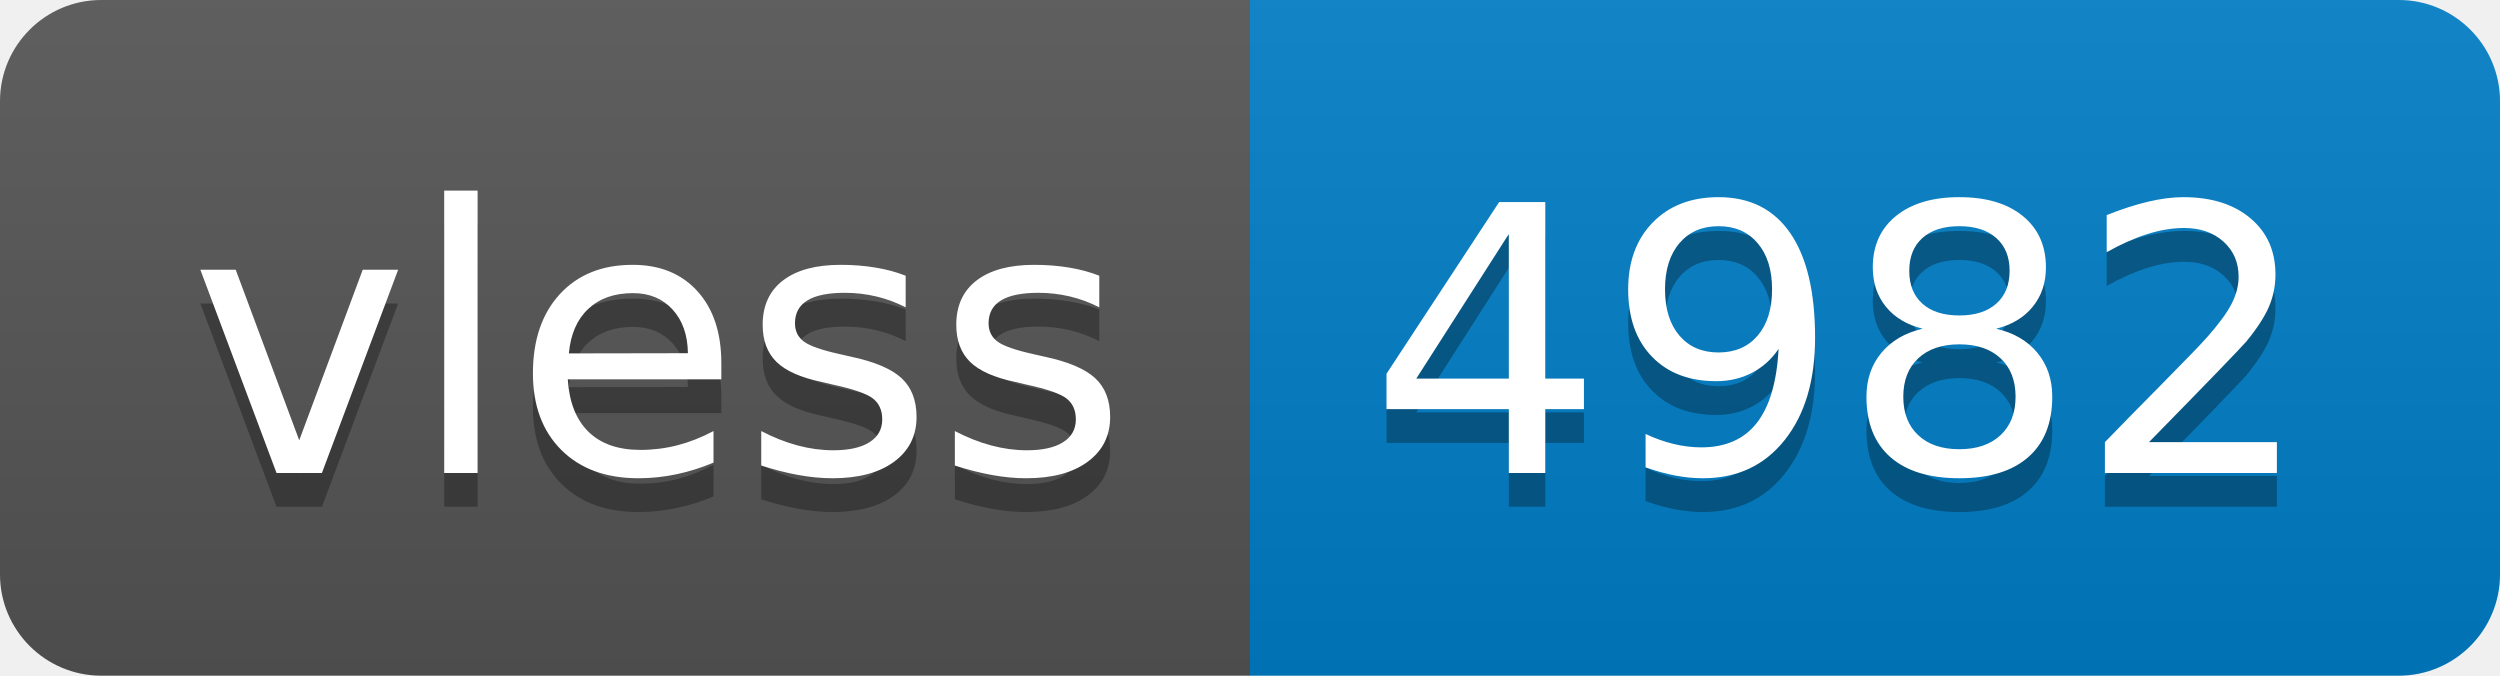
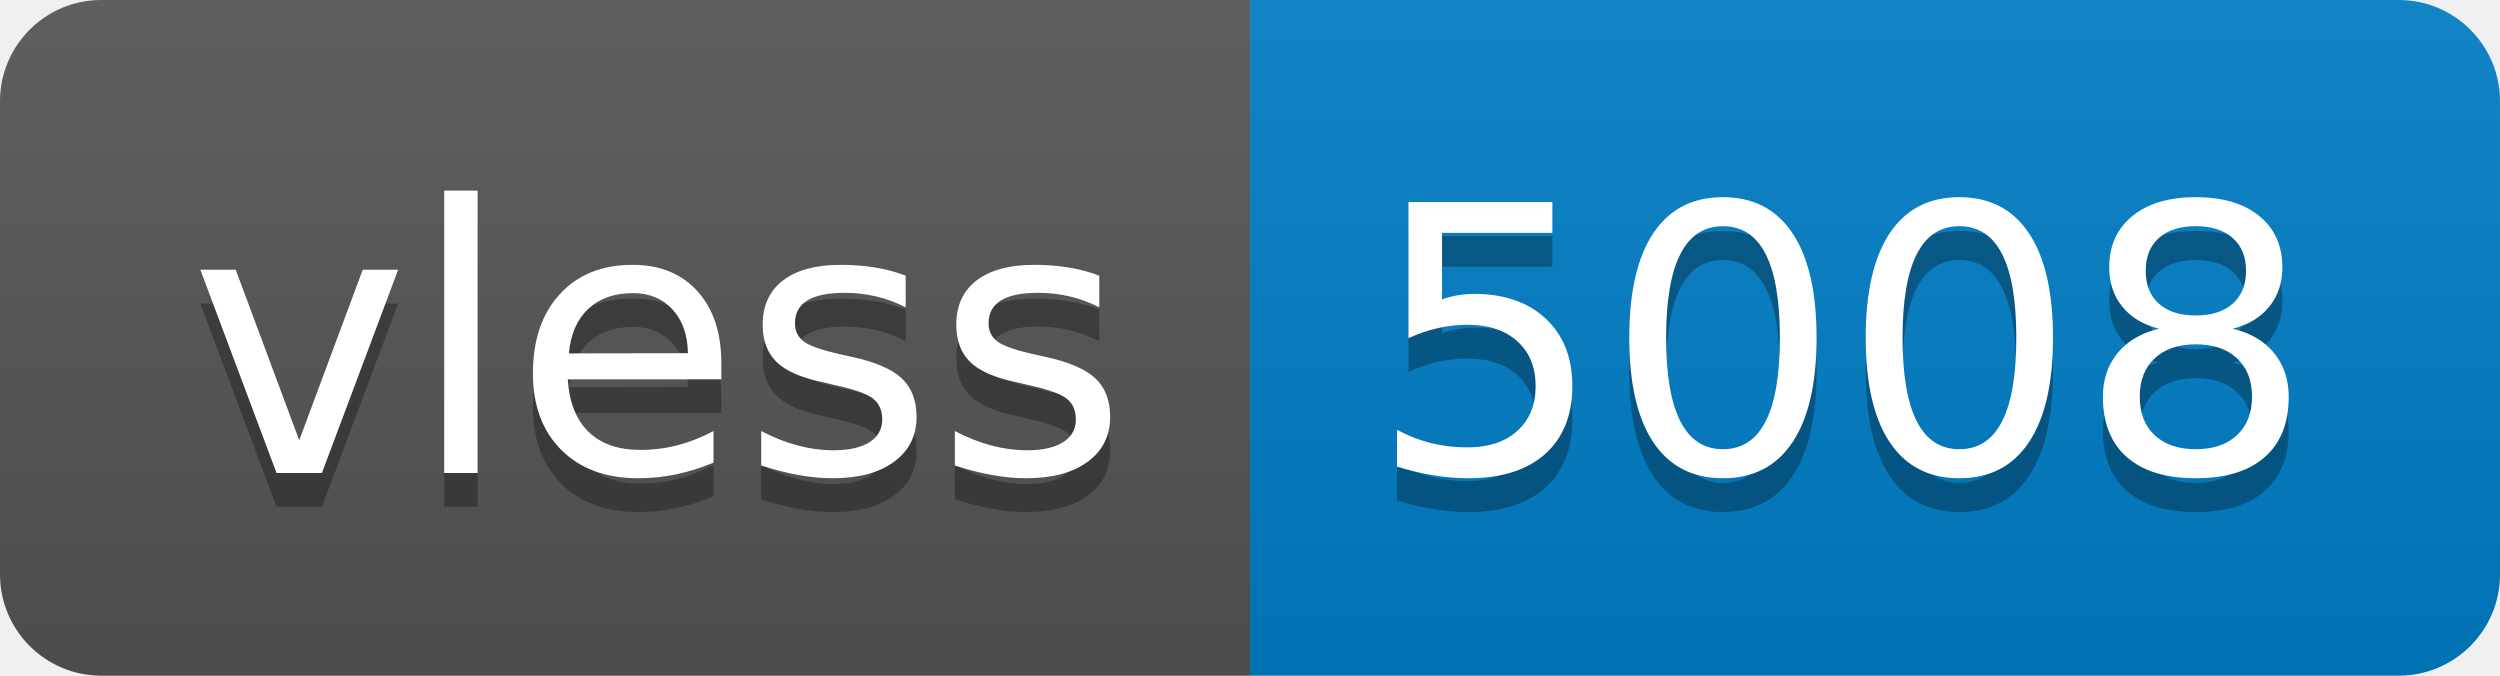
- <svg xmlns="http://www.w3.org/2000/svg" width="74" height="20" role="img" aria-label="vless: 4982">
+ <svg xmlns="http://www.w3.org/2000/svg" width="74" height="20" role="img" aria-label="vless: 5008">
  <linearGradient id="s" x2="0" y2="100%">
    <stop offset="0" stop-color="#bbb" stop-opacity=".1" />
    <stop offset="1" stop-opacity=".1" />
  </linearGradient>
  <clipPath id="r">
    <rect width="74" height="20" rx="3" fill="#fff" />
  </clipPath>
  <g clip-path="url(#r)">
    <rect width="37" height="20" fill="#555" />
    <rect x="37" width="37" height="20" fill="#007ec6" />
    <rect width="74" height="20" fill="url(#s)" />
  </g>
  <g fill="#fff" text-anchor="middle" font-family="Verdana,Geneva,DejaVu Sans,sans-serif" text-rendering="geometricPrecision" font-size="110">
    <text aria-hidden="true" x="195" y="150" fill="#010101" fill-opacity=".3" transform="scale(.1)" textLength="270">vless</text>
    <text x="195" y="140" transform="scale(.1)" fill="#fff" textLength="270">vless</text>
-     <text aria-hidden="true" x="545" y="150" fill="#010101" fill-opacity=".3" transform="scale(.1)" textLength="270">4982</text>
-     <text x="545" y="140" transform="scale(.1)" fill="#fff" textLength="270">4982</text>
+     <text aria-hidden="true" x="545" y="150" fill="#010101" fill-opacity=".3" transform="scale(.1)" textLength="270">5008</text>
+     <text x="545" y="140" transform="scale(.1)" fill="#fff" textLength="270">5008</text>
  </g>
</svg>
